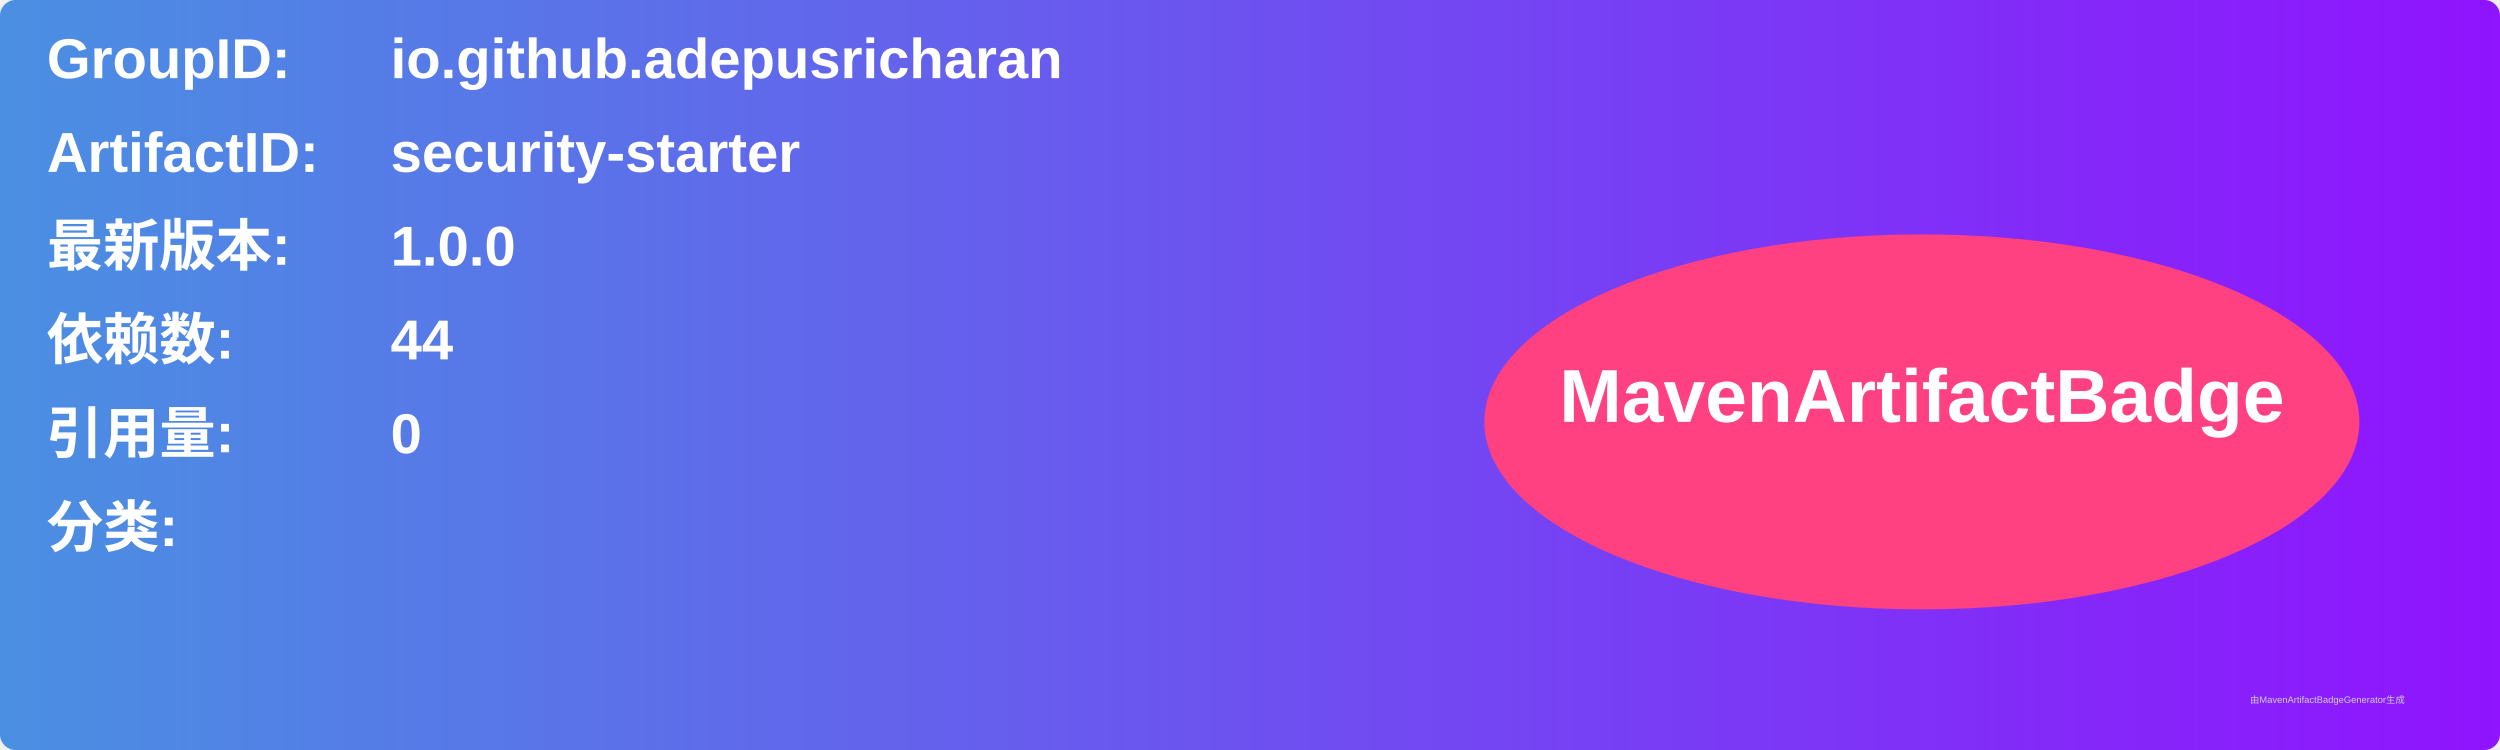
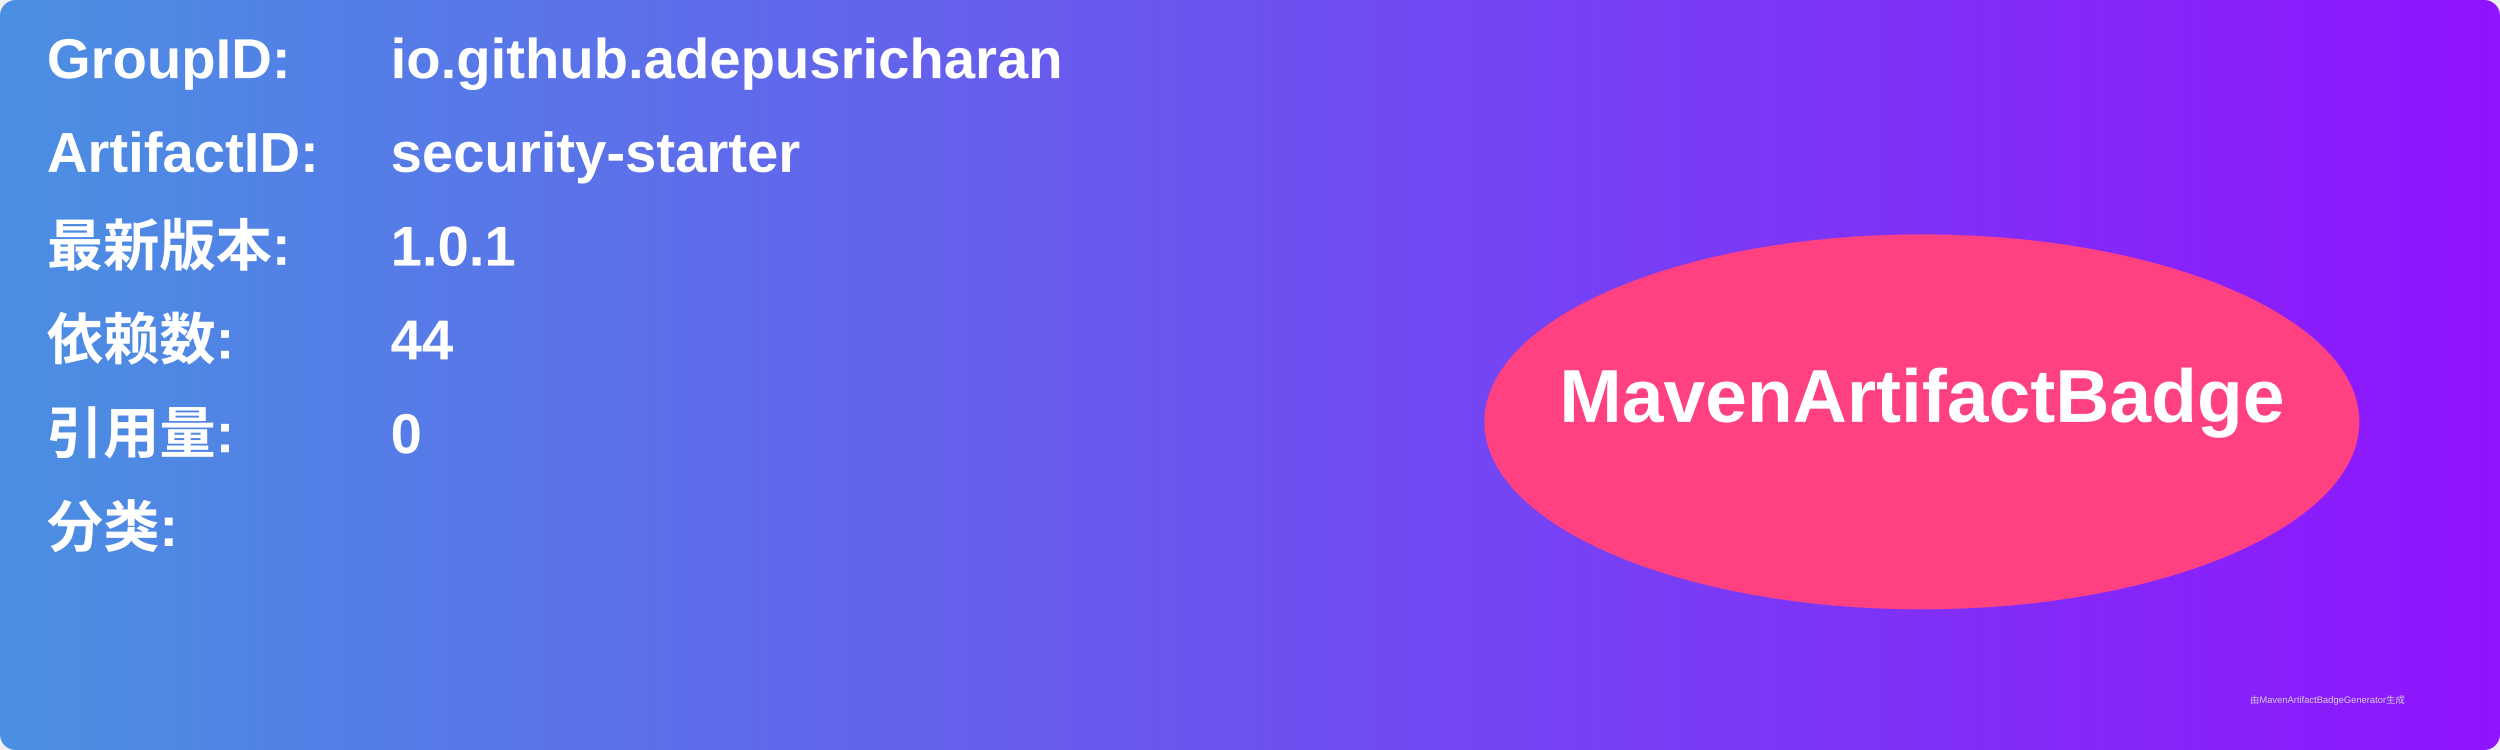
<svg xmlns="http://www.w3.org/2000/svg" width="800" height="240" viewBox="0 0 800 240">
  <linearGradient id="grad" x1="0%" y1="0%" x2="100%" y2="0%">
    <stop offset="0%" stop-color="#4a90e2" />
    <stop offset="100%" stop-color="#9013fe" />
  </linearGradient>
  <rect width="100%" height="100%" rx="5" ry="5" fill="url(#grad)" />
  <g transform="translate(15, 15)">
    <text x="0" y="10" font-family="Arial" font-size="18" fill="white" font-weight="bold" width="260">GroupID:</text>
    <text x="110" y="10" font-family="Arial" font-size="18" fill="white" font-weight="bold" width="460">io.github.adepusricharan</text>
    <text x="0" y="40" font-family="Arial" font-size="18" fill="white" font-weight="bold" width="260">ArtifactID:</text>
    <text x="110" y="40" font-family="Arial" font-size="18" fill="white" font-weight="bold" width="460">security-starter</text>
    <text x="0" y="70" font-family="Arial" font-size="18" fill="white" font-weight="bold">最新版本:</text>
    <text x="110" y="70" font-family="Arial" font-size="18" fill="white" font-weight="bold">
-       <tspan font-weight="bold">1.0.0</tspan>
+       <tspan font-weight="bold">1.0.1</tspan>
    </text>
    <text x="0" y="100" font-family="Arial" font-size="18" fill="white" font-weight="bold">依赖数: </text>
    <text x="110" y="100" font-family="Arial" font-size="18" fill="white">
      <tspan font-weight="bold">44</tspan>
    </text>
    <text x="0" y="130" font-family="Arial" font-size="18" fill="white" font-weight="bold">引用量: </text>
    <text x="110" y="130" font-family="Arial" font-size="18" fill="white">
      <tspan font-weight="bold">0</tspan>
    </text>
    <text x="0" y="160" font-family="Arial" font-size="18" fill="white" font-weight="bold">分类:</text>
    <text x="10" y="190" font-family="Arial" font-size="10" fill="white">
      <tspan font-weight="bold" />
    </text>
    <ellipse cx="600" cy="120" rx="140" ry="60" fill="#ff4081" />
    <text x="600" y="120" text-anchor="middle" font-family="Arial" font-size="24" fill="white" font-weight="bold">MavenArtifactBadge</text>
  </g>
  <text x="720" y="225" font-family="Arial" font-size="3" fill="#d0d0d0">由MavenArtifactBadgeGenerator生成</text>
</svg>
